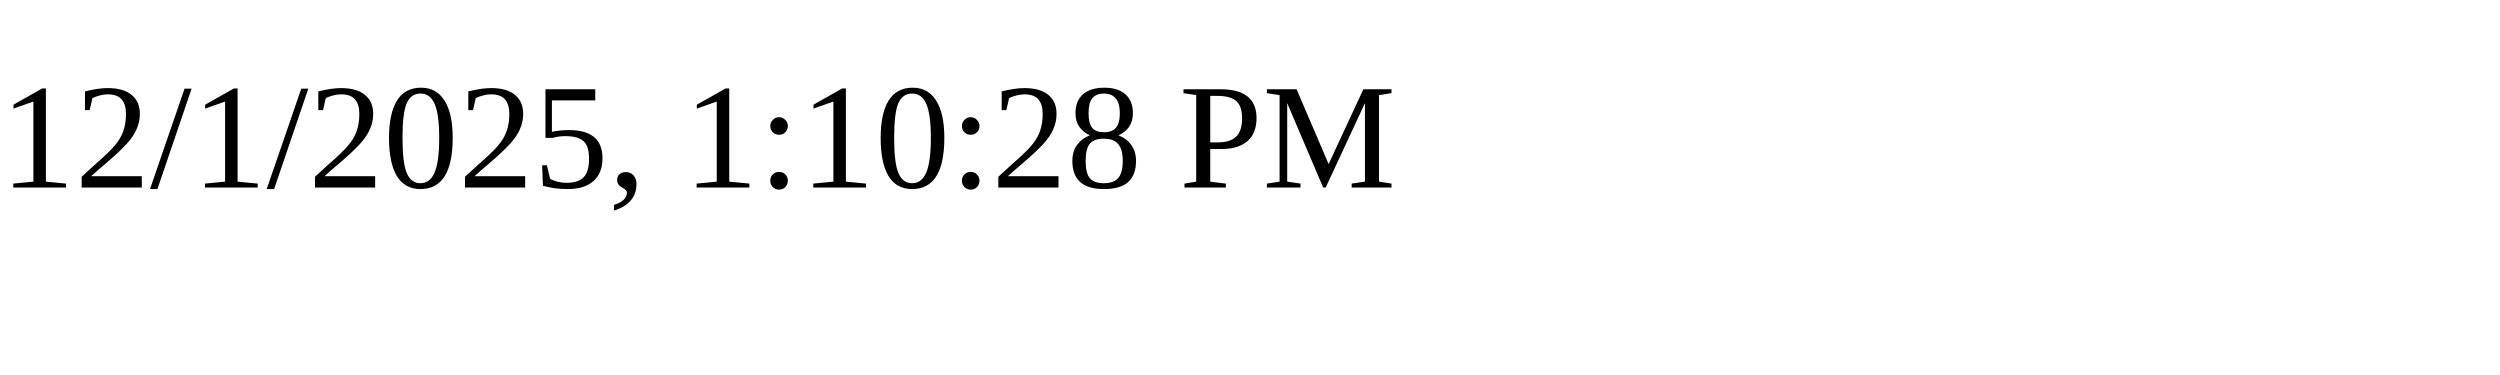
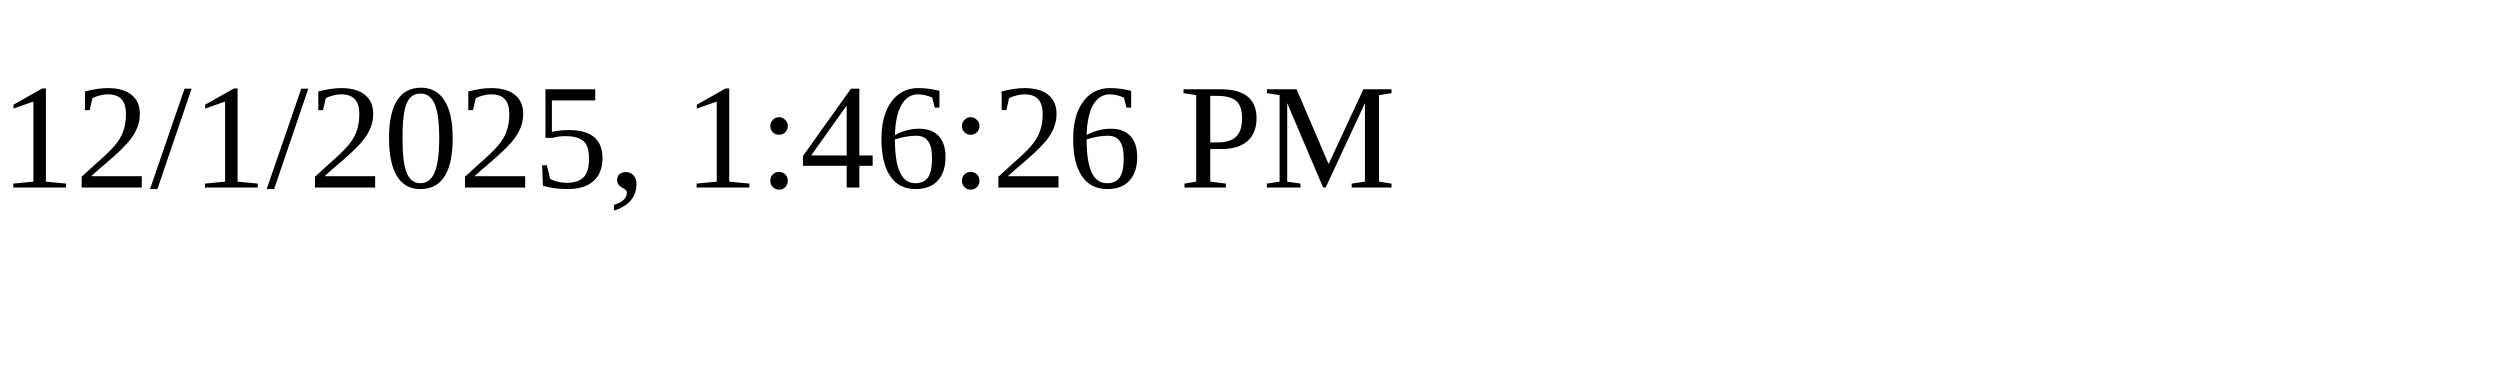
<svg xmlns="http://www.w3.org/2000/svg" height="30" width="200">
-   <text x="0" y="15">12/1/2025, 1:10:28 PM</text>
+   <text x="0" y="15">12/1/2025, 1:46:26 PM</text>
</svg>
